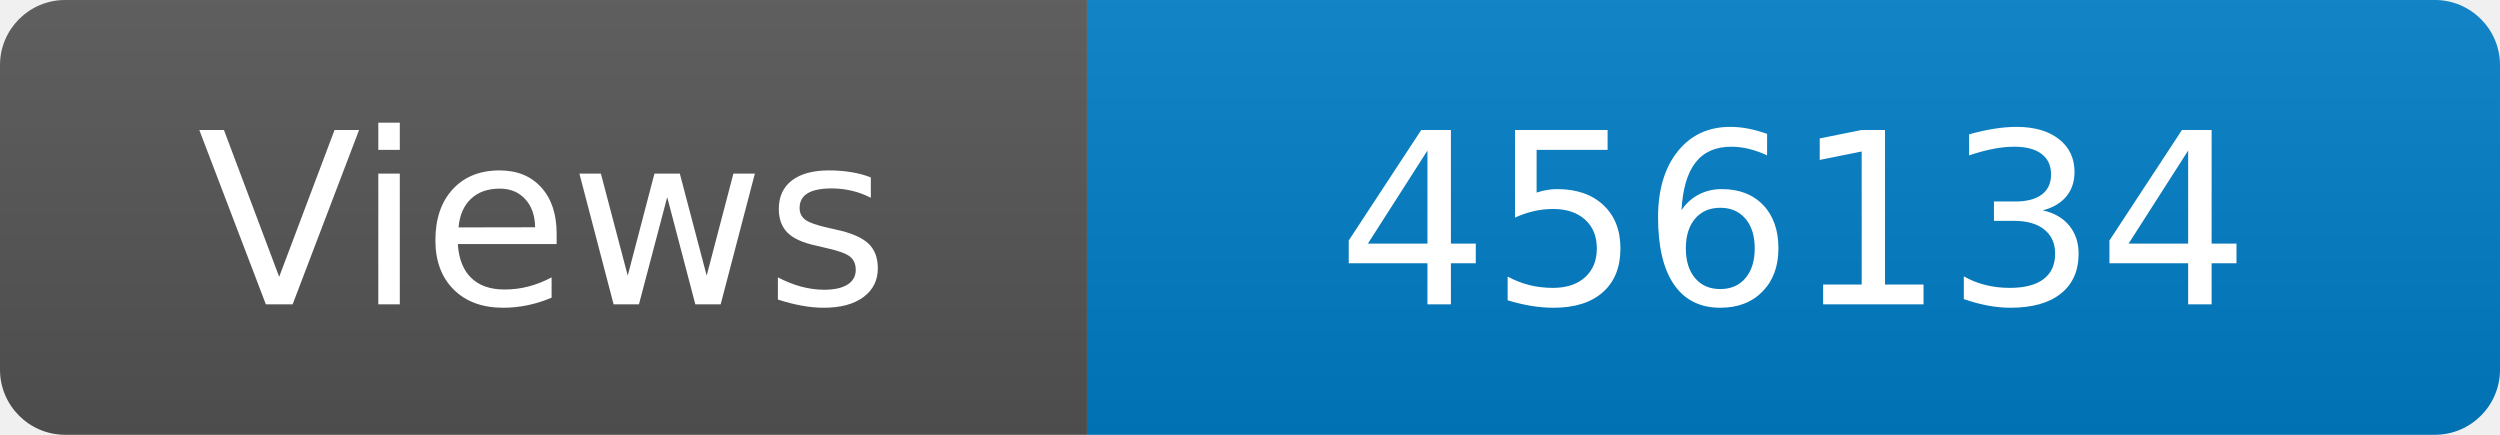
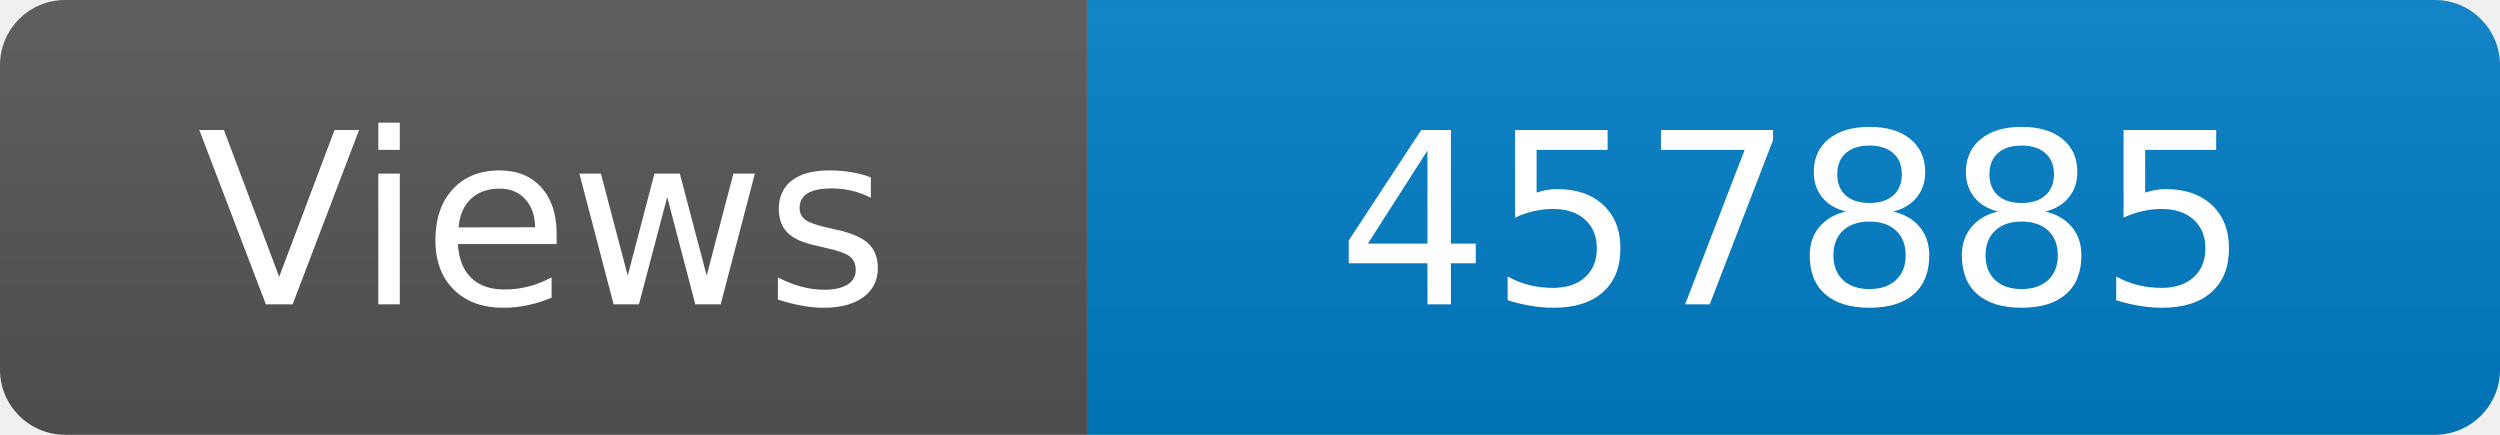
<svg xmlns="http://www.w3.org/2000/svg" width="115" height="20" role="img" aria-label="Maintained?: yes">
  <linearGradient id="s" x2="0" y2="100%">
    <stop offset="0" stop-color="#bbb" stop-opacity=".1" />
    <stop offset="1" stop-opacity=".1" />
  </linearGradient>
  <clipPath id="r">
    <rect width="115" height="20" rx="3" fill="#fff" />
  </clipPath>
  <g clip-path="url(#r)">
    <rect width="50" height="20" fill="#555" />
    <rect x="50" width="160" height="20" fill="#007ec6" />
    <rect width="115" height="20" fill="url(#s)" />
  </g>
  <g fill="#fff" text-anchor="middle" font-family="Verdana,Geneva,DejaVu Sans,sans-serif" font-size="110">
    <text x="250" y="140" transform="scale(.1)" fill="#fff">Views</text>
-     <text x="825" y="140" transform="scale(.1)" fill="#fff">456134</text>
+     <text x="825" y="140" transform="scale(.1)" fill="#fff">457885</text>
  </g>
</svg>
